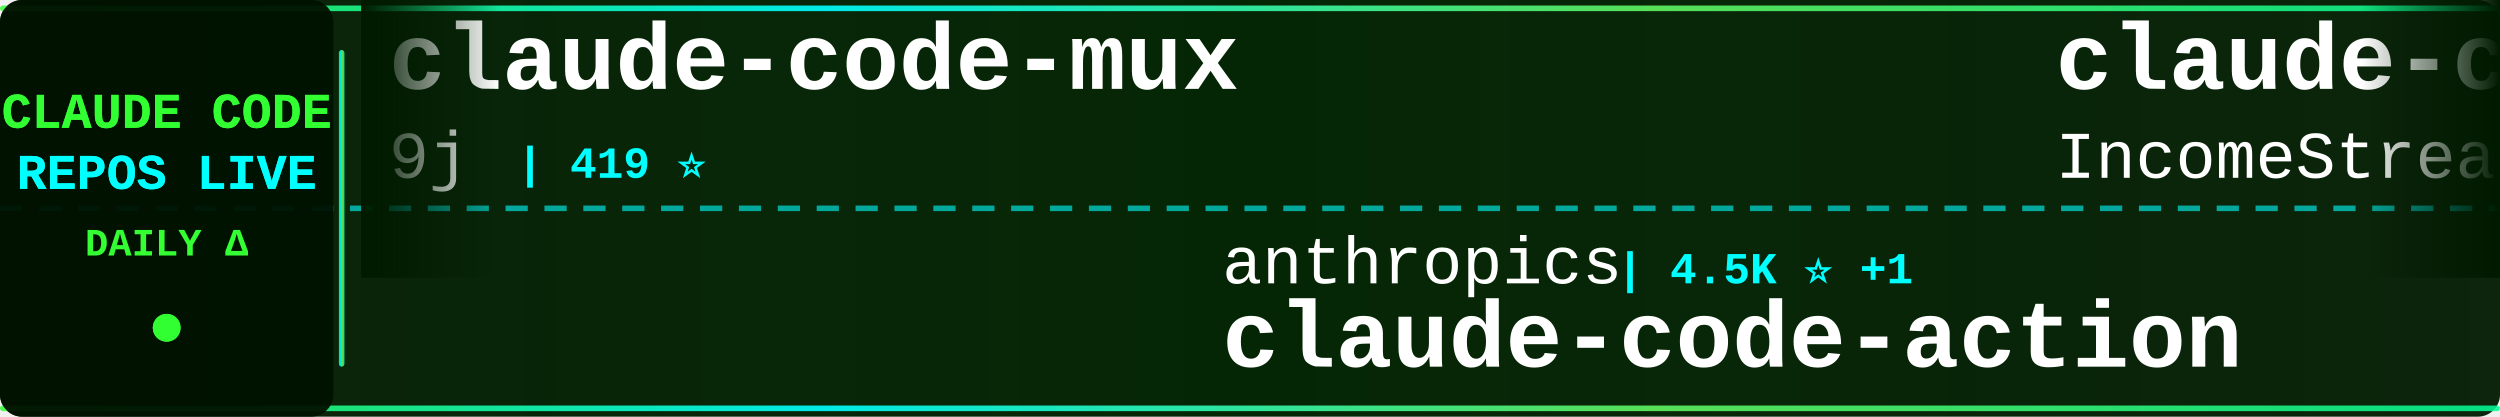
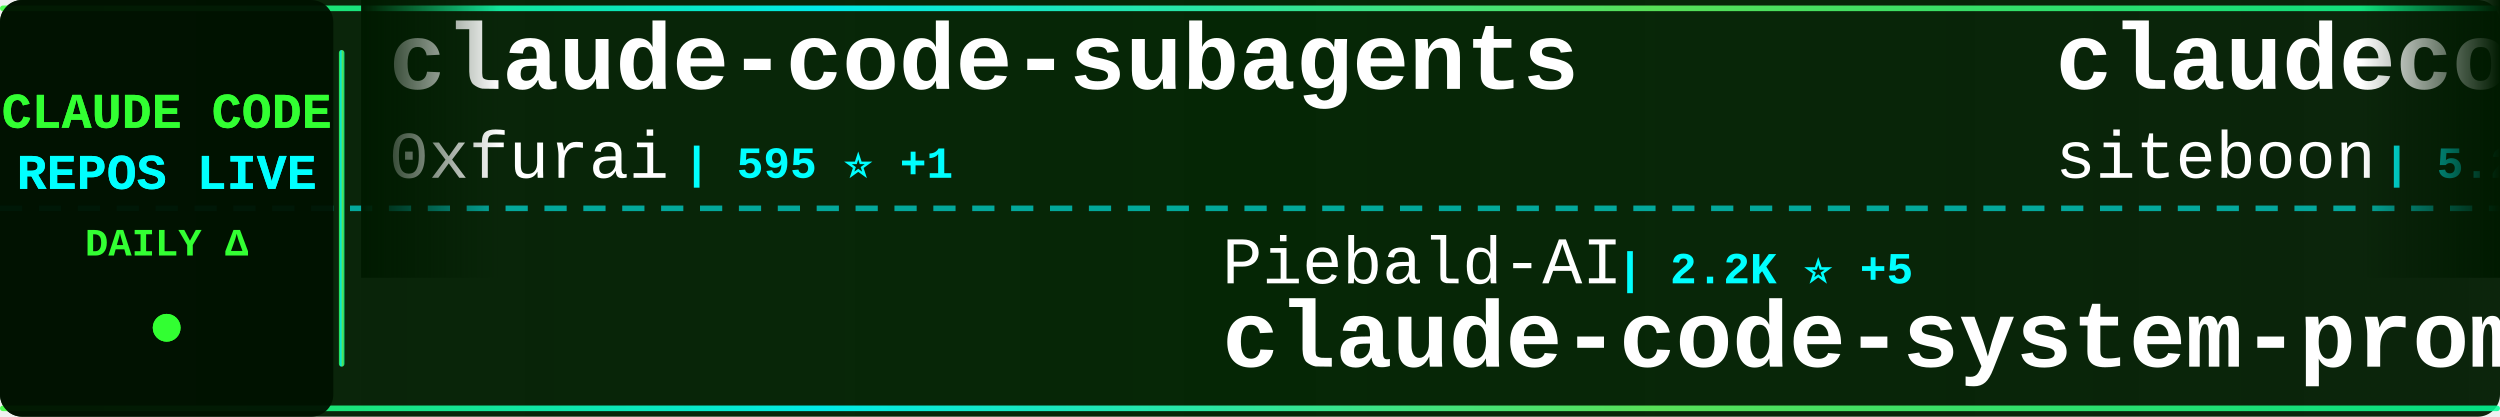
<svg xmlns="http://www.w3.org/2000/svg" width="900" height="150">
  <defs>
    <linearGradient id="tickerBg" x1="0%" y1="0%" x2="100%" y2="0%">
      <stop offset="0%" style="stop-color:#001a00;stop-opacity:0.95" />
      <stop offset="50%" style="stop-color:#002200;stop-opacity:0.98" />
      <stop offset="100%" style="stop-color:#001a00;stop-opacity:0.95" />
    </linearGradient>
    <linearGradient id="borderGrad" x1="0%" y1="0%" x2="100%" y2="0%">
      <stop offset="0%" style="stop-color:#33ff33;stop-opacity:0.85">
        <animate attributeName="stop-opacity" values="0.85;1;0.85" dur="2s" repeatCount="indefinite" />
      </stop>
      <stop offset="33%" style="stop-color:#00ffff;stop-opacity:0.9">
        <animate attributeName="stop-opacity" values="0.9;1;0.9" dur="2.2s" repeatCount="indefinite" />
      </stop>
      <stop offset="66%" style="stop-color:#66ff66;stop-opacity:0.85">
        <animate attributeName="stop-opacity" values="0.85;1;0.85" dur="1.8s" repeatCount="indefinite" />
      </stop>
      <stop offset="100%" style="stop-color:#00ff99;stop-opacity:0.85">
        <animate attributeName="stop-opacity" values="0.85;1;0.85" dur="2s" repeatCount="indefinite" />
      </stop>
    </linearGradient>
    <filter id="textGlow">
      <feGaussianBlur stdDeviation="0.1" result="coloredBlur" />
      <feMerge>
        <feMergeNode in="coloredBlur" />
        <feMergeNode in="SourceGraphic" />
      </feMerge>
    </filter>
    <filter id="metricGlow">
      <feGaussianBlur stdDeviation="0.2" result="coloredBlur" />
      <feMerge>
        <feMergeNode in="coloredBlur" />
        <feMergeNode in="SourceGraphic" />
      </feMerge>
    </filter>
    <linearGradient id="leftFade" x1="0%" y1="0%" x2="100%" y2="0%">
      <stop offset="0%" style="stop-color:#001a00;stop-opacity:1" />
      <stop offset="100%" style="stop-color:#001a00;stop-opacity:0" />
    </linearGradient>
    <linearGradient id="rightFade" x1="0%" y1="0%" x2="100%" y2="0%">
      <stop offset="0%" style="stop-color:#001a00;stop-opacity:0" />
      <stop offset="100%" style="stop-color:#001a00;stop-opacity:1" />
    </linearGradient>
  </defs>
  <rect width="900" height="150" fill="url(#tickerBg)" rx="8" />
  <rect x="0" y="2" width="900" height="2" fill="url(#borderGrad)" rx="1" />
  <rect x="0" y="146" width="900" height="2" fill="url(#borderGrad)" rx="1" />
  <line x1="0" y1="75" x2="900" y2="75" stroke="#00ffff" stroke-width="2" stroke-dasharray="8 6" opacity="0.6" />
  <rect x="0" y="0" width="120" height="150" fill="#001100" opacity="0.95" rx="8" />
  <text x="60" y="46" font-family="'Courier New', monospace" font-size="18" font-weight="bold" fill="#33ff33" text-anchor="middle" filter="url(#textGlow)">
    CLAUDE CODE
  </text>
  <text x="60" y="68" font-family="'Courier New', monospace" font-size="18" font-weight="bold" fill="#00ffff" text-anchor="middle" filter="url(#textGlow)">
    REPOS LIVE
  </text>
  <text x="60" y="92" font-family="'Courier New', monospace" font-size="14" font-weight="bold" fill="#33ff33" text-anchor="middle">
    DAILY Δ
  </text>
  <circle cx="60" cy="118" r="5" fill="#33ff33" filter="url(#metricGlow)">
    <animate attributeName="r" values="4;6;4" dur="1.5s" repeatCount="indefinite" />
    <animate attributeName="opacity" values="0.6;1;0.6" dur="1.5s" repeatCount="indefinite" />
  </circle>
  <rect x="122" y="18" width="2" height="114" fill="url(#borderGrad)" rx="1" />
  <clipPath id="tickerClip">
    <rect x="130" y="0" width="770" height="150" />
  </clipPath>
  <g clip-path="url(#tickerClip)">
    <g id="tickerItems">
      <animateTransform attributeName="transform" attributeType="XML" type="translate" from="0 0" to="-3000 0" dur="54s" repeatCount="indefinite" />
      <g transform="translate(0, 0)">
-         <text x="140" y="32" font-family="'Courier New', monospace" font-size="34" font-weight="bold" fill="#ffffff">claude-code-mux</text>
-         <text x="140" y="64" font-family="'Courier New', monospace" font-size="24" font-weight="normal" fill="#ffffff" opacity="1.0">9j</text>
-         <text x="186" y="64" font-family="'Courier New', monospace" font-size="16" font-weight="bold" fill="#00ffff"> | 419 ⭐</text>
+         <text x="140" y="32" font-family="'Courier New', monospace" font-size="34" font-weight="bold" fill="#ffffff">claude-code-subagents</text>
+         <text x="140" y="64" font-family="'Courier New', monospace" font-size="24" font-weight="normal" fill="#ffffff" opacity="1.0">0xfurai</text>
+         <text x="246" y="64" font-family="'Courier New', monospace" font-size="16" font-weight="bold" fill="#00ffff"> | 595 ⭐ +1</text>
      </g>
      <g transform="translate(300, 0)">
-         <text x="140" y="102" font-family="'Courier New', monospace" font-size="24" font-weight="normal" fill="#ffffff" opacity="1.0">anthropics</text>
-         <text x="282" y="102" font-family="'Courier New', monospace" font-size="16" font-weight="bold" fill="#00ffff"> | 4.5K ⭐ +1</text>
-         <text x="140" y="132" font-family="'Courier New', monospace" font-size="34" font-weight="bold" fill="#ffffff">claude-code-action</text>
+         <text x="140" y="102" font-family="'Courier New', monospace" font-size="24" font-weight="normal" fill="#ffffff" opacity="1.0">Piebald-AI</text>
+         <text x="282" y="102" font-family="'Courier New', monospace" font-size="16" font-weight="bold" fill="#00ffff"> | 2.2K ⭐ +5</text>
+         <text x="140" y="132" font-family="'Courier New', monospace" font-size="34" font-weight="bold" fill="#ffffff">claude-code-system-promp...</text>
      </g>
      <g transform="translate(600, 0)">
-         <text x="140" y="32" font-family="'Courier New', monospace" font-size="34" font-weight="bold" fill="#ffffff">claude-code-agents-wizar...</text>
-         <text x="140" y="64" font-family="'Courier New', monospace" font-size="24" font-weight="normal" fill="#ffffff" opacity="1.0">IncomeStreamSurfer</text>
-         <text x="378" y="64" font-family="'Courier New', monospace" font-size="16" font-weight="bold" fill="#00ffff"> | 304 ⭐</text>
+         <text x="140" y="32" font-family="'Courier New', monospace" font-size="34" font-weight="bold" fill="#ffffff">claudecodeui</text>
+         <text x="140" y="64" font-family="'Courier New', monospace" font-size="24" font-weight="normal" fill="#ffffff" opacity="1.0">siteboon</text>
+         <text x="258" y="64" font-family="'Courier New', monospace" font-size="16" font-weight="bold" fill="#00ffff"> | 5.2K ⭐ +4</text>
      </g>
      <g transform="translate(900, 0)">
-         <text x="140" y="102" font-family="'Courier New', monospace" font-size="24" font-weight="normal" fill="#ffffff" opacity="1.0">foreveryh</text>
+         <text x="140" y="102" font-family="'Courier New', monospace" font-size="24" font-weight="normal" fill="#ffffff" opacity="1.0">seifghazi</text>
        <text x="270" y="102" font-family="'Courier New', monospace" font-size="16" font-weight="bold" fill="#00ffff"> | 322 ⭐</text>
-         <text x="140" y="132" font-family="'Courier New', monospace" font-size="34" font-weight="bold" fill="#ffffff">claude-code-switch</text>
+         <text x="140" y="132" font-family="'Courier New', monospace" font-size="34" font-weight="bold" fill="#ffffff">claude-code-proxy</text>
      </g>
      <g transform="translate(1200, 0)">
-         <text x="140" y="32" font-family="'Courier New', monospace" font-size="34" font-weight="bold" fill="#ffffff">superdesign</text>
-         <text x="140" y="64" font-family="'Courier New', monospace" font-size="24" font-weight="normal" fill="#ffffff" opacity="1.0">superdesigndev</text>
-         <text x="330" y="64" font-family="'Courier New', monospace" font-size="16" font-weight="bold" fill="#00ffff"> | 5.6K ⭐ +1</text>
+         <text x="140" y="32" font-family="'Courier New', monospace" font-size="34" font-weight="bold" fill="#ffffff">claude-code-settings</text>
+         <text x="140" y="64" font-family="'Courier New', monospace" font-size="24" font-weight="normal" fill="#ffffff" opacity="1.0">feiskyer</text>
+         <text x="258" y="64" font-family="'Courier New', monospace" font-size="16" font-weight="bold" fill="#00ffff"> | 972 ⭐</text>
      </g>
      <g transform="translate(1500, 0)">
+         <text x="140" y="102" font-family="'Courier New', monospace" font-size="24" font-weight="normal" fill="#ffffff" opacity="1.0">eyaltoledano</text>
+         <text x="306" y="102" font-family="'Courier New', monospace" font-size="16" font-weight="bold" fill="#00ffff"> | 24.5K ⭐ +2</text>
+         <text x="140" y="132" font-family="'Courier New', monospace" font-size="34" font-weight="bold" fill="#ffffff">claude-task-master</text>
+       </g>
+       <g transform="translate(1800, 0)">
+         <text x="140" y="32" font-family="'Courier New', monospace" font-size="34" font-weight="bold" fill="#ffffff">claude-code-mcp</text>
+         <text x="140" y="64" font-family="'Courier New', monospace" font-size="24" font-weight="normal" fill="#ffffff" opacity="1.0">steipete</text>
+         <text x="258" y="64" font-family="'Courier New', monospace" font-size="16" font-weight="bold" fill="#00ffff"> | 969 ⭐ +1</text>
+       </g>
+       <g transform="translate(2100, 0)">
+         <text x="140" y="102" font-family="'Courier New', monospace" font-size="24" font-weight="normal" fill="#ffffff" opacity="1.0">centminmod</text>
+         <text x="282" y="102" font-family="'Courier New', monospace" font-size="16" font-weight="bold" fill="#00ffff"> | 1.5K ⭐ +2</text>
+         <text x="140" y="132" font-family="'Courier New', monospace" font-size="34" font-weight="bold" fill="#ffffff">my-claude-code-setup</text>
+       </g>
+       <g transform="translate(2400, 0)">
+         <text x="140" y="32" font-family="'Courier New', monospace" font-size="34" font-weight="bold" fill="#ffffff">claude-code-configs</text>
+         <text x="140" y="64" font-family="'Courier New', monospace" font-size="24" font-weight="normal" fill="#ffffff" opacity="1.0">Matt-Dionis</text>
+         <text x="294" y="64" font-family="'Courier New', monospace" font-size="16" font-weight="bold" fill="#00ffff"> | 578 ⭐</text>
+       </g>
+       <g transform="translate(2700, 0)">
        <text x="140" y="102" font-family="'Courier New', monospace" font-size="24" font-weight="normal" fill="#ffffff" opacity="1.0">omnara-ai</text>
-         <text x="270" y="102" font-family="'Courier New', monospace" font-size="16" font-weight="bold" fill="#00ffff"> | 2.6K ⭐ +1</text>
+         <text x="270" y="102" font-family="'Courier New', monospace" font-size="16" font-weight="bold" fill="#00ffff"> | 2.6K ⭐</text>
        <text x="140" y="132" font-family="'Courier New', monospace" font-size="34" font-weight="bold" fill="#ffffff">omnara</text>
      </g>
-       <g transform="translate(1800, 0)">
-         <text x="140" y="32" font-family="'Courier New', monospace" font-size="34" font-weight="bold" fill="#ffffff">claude-code-proxy</text>
-         <text x="140" y="64" font-family="'Courier New', monospace" font-size="24" font-weight="normal" fill="#ffffff" opacity="1.0">fuergaosi233</text>
-         <text x="306" y="64" font-family="'Courier New', monospace" font-size="16" font-weight="bold" fill="#00ffff"> | 1.8K ⭐ +1</text>
-       </g>
-       <g transform="translate(2100, 0)">
-         <text x="140" y="102" font-family="'Courier New', monospace" font-size="24" font-weight="normal" fill="#ffffff" opacity="1.0">alirezarezvani</text>
-         <text x="330" y="102" font-family="'Courier New', monospace" font-size="16" font-weight="bold" fill="#00ffff"> | 332 ⭐ +1</text>
-         <text x="140" y="132" font-family="'Courier New', monospace" font-size="34" font-weight="bold" fill="#ffffff">claude-code-tresor</text>
-       </g>
-       <g transform="translate(2400, 0)">
-         <text x="140" y="32" font-family="'Courier New', monospace" font-size="34" font-weight="bold" fill="#ffffff">claude-code-ide.el</text>
-         <text x="140" y="64" font-family="'Courier New', monospace" font-size="24" font-weight="normal" fill="#ffffff" opacity="1.0">manzaltu</text>
-         <text x="258" y="64" font-family="'Courier New', monospace" font-size="16" font-weight="bold" fill="#00ffff"> | 1.2K ⭐ +1</text>
-       </g>
-       <g transform="translate(2700, 0)">
-         <text x="140" y="102" font-family="'Courier New', monospace" font-size="24" font-weight="normal" fill="#ffffff" opacity="1.0">revfactory</text>
-         <text x="282" y="102" font-family="'Courier New', monospace" font-size="16" font-weight="bold" fill="#00ffff"> | 729 ⭐</text>
-         <text x="140" y="132" font-family="'Courier New', monospace" font-size="34" font-weight="bold" fill="#ffffff">claude-code-mastering</text>
-       </g>
      <g transform="translate(3000, 0)">
-         <text x="140" y="32" font-family="'Courier New', monospace" font-size="34" font-weight="bold" fill="#ffffff">claude-code-mux</text>
-         <text x="140" y="64" font-family="'Courier New', monospace" font-size="24" font-weight="normal" fill="#ffffff" opacity="1.0">9j</text>
-         <text x="186" y="64" font-family="'Courier New', monospace" font-size="16" font-weight="bold" fill="#00ffff"> | 419 ⭐</text>
+         <text x="140" y="32" font-family="'Courier New', monospace" font-size="34" font-weight="bold" fill="#ffffff">claude-code-subagents</text>
+         <text x="140" y="64" font-family="'Courier New', monospace" font-size="24" font-weight="normal" fill="#ffffff" opacity="1.0">0xfurai</text>
+         <text x="246" y="64" font-family="'Courier New', monospace" font-size="16" font-weight="bold" fill="#00ffff"> | 595 ⭐ +1</text>
      </g>
      <g transform="translate(3300, 0)">
-         <text x="140" y="102" font-family="'Courier New', monospace" font-size="24" font-weight="normal" fill="#ffffff" opacity="1.0">anthropics</text>
-         <text x="282" y="102" font-family="'Courier New', monospace" font-size="16" font-weight="bold" fill="#00ffff"> | 4.5K ⭐ +1</text>
-         <text x="140" y="132" font-family="'Courier New', monospace" font-size="34" font-weight="bold" fill="#ffffff">claude-code-action</text>
+         <text x="140" y="102" font-family="'Courier New', monospace" font-size="24" font-weight="normal" fill="#ffffff" opacity="1.0">Piebald-AI</text>
+         <text x="282" y="102" font-family="'Courier New', monospace" font-size="16" font-weight="bold" fill="#00ffff"> | 2.2K ⭐ +5</text>
+         <text x="140" y="132" font-family="'Courier New', monospace" font-size="34" font-weight="bold" fill="#ffffff">claude-code-system-promp...</text>
      </g>
      <g transform="translate(3600, 0)">
-         <text x="140" y="32" font-family="'Courier New', monospace" font-size="34" font-weight="bold" fill="#ffffff">claude-code-agents-wizar...</text>
-         <text x="140" y="64" font-family="'Courier New', monospace" font-size="24" font-weight="normal" fill="#ffffff" opacity="1.0">IncomeStreamSurfer</text>
-         <text x="378" y="64" font-family="'Courier New', monospace" font-size="16" font-weight="bold" fill="#00ffff"> | 304 ⭐</text>
+         <text x="140" y="32" font-family="'Courier New', monospace" font-size="34" font-weight="bold" fill="#ffffff">claudecodeui</text>
+         <text x="140" y="64" font-family="'Courier New', monospace" font-size="24" font-weight="normal" fill="#ffffff" opacity="1.0">siteboon</text>
+         <text x="258" y="64" font-family="'Courier New', monospace" font-size="16" font-weight="bold" fill="#00ffff"> | 5.2K ⭐ +4</text>
      </g>
      <g transform="translate(3900, 0)">
-         <text x="140" y="102" font-family="'Courier New', monospace" font-size="24" font-weight="normal" fill="#ffffff" opacity="1.0">foreveryh</text>
+         <text x="140" y="102" font-family="'Courier New', monospace" font-size="24" font-weight="normal" fill="#ffffff" opacity="1.0">seifghazi</text>
        <text x="270" y="102" font-family="'Courier New', monospace" font-size="16" font-weight="bold" fill="#00ffff"> | 322 ⭐</text>
-         <text x="140" y="132" font-family="'Courier New', monospace" font-size="34" font-weight="bold" fill="#ffffff">claude-code-switch</text>
+         <text x="140" y="132" font-family="'Courier New', monospace" font-size="34" font-weight="bold" fill="#ffffff">claude-code-proxy</text>
      </g>
    </g>
  </g>
  <rect x="130" y="0" width="50" height="100" fill="url(#leftFade)" />
  <rect x="850" y="0" width="50" height="100" fill="url(#rightFade)" />
</svg>
